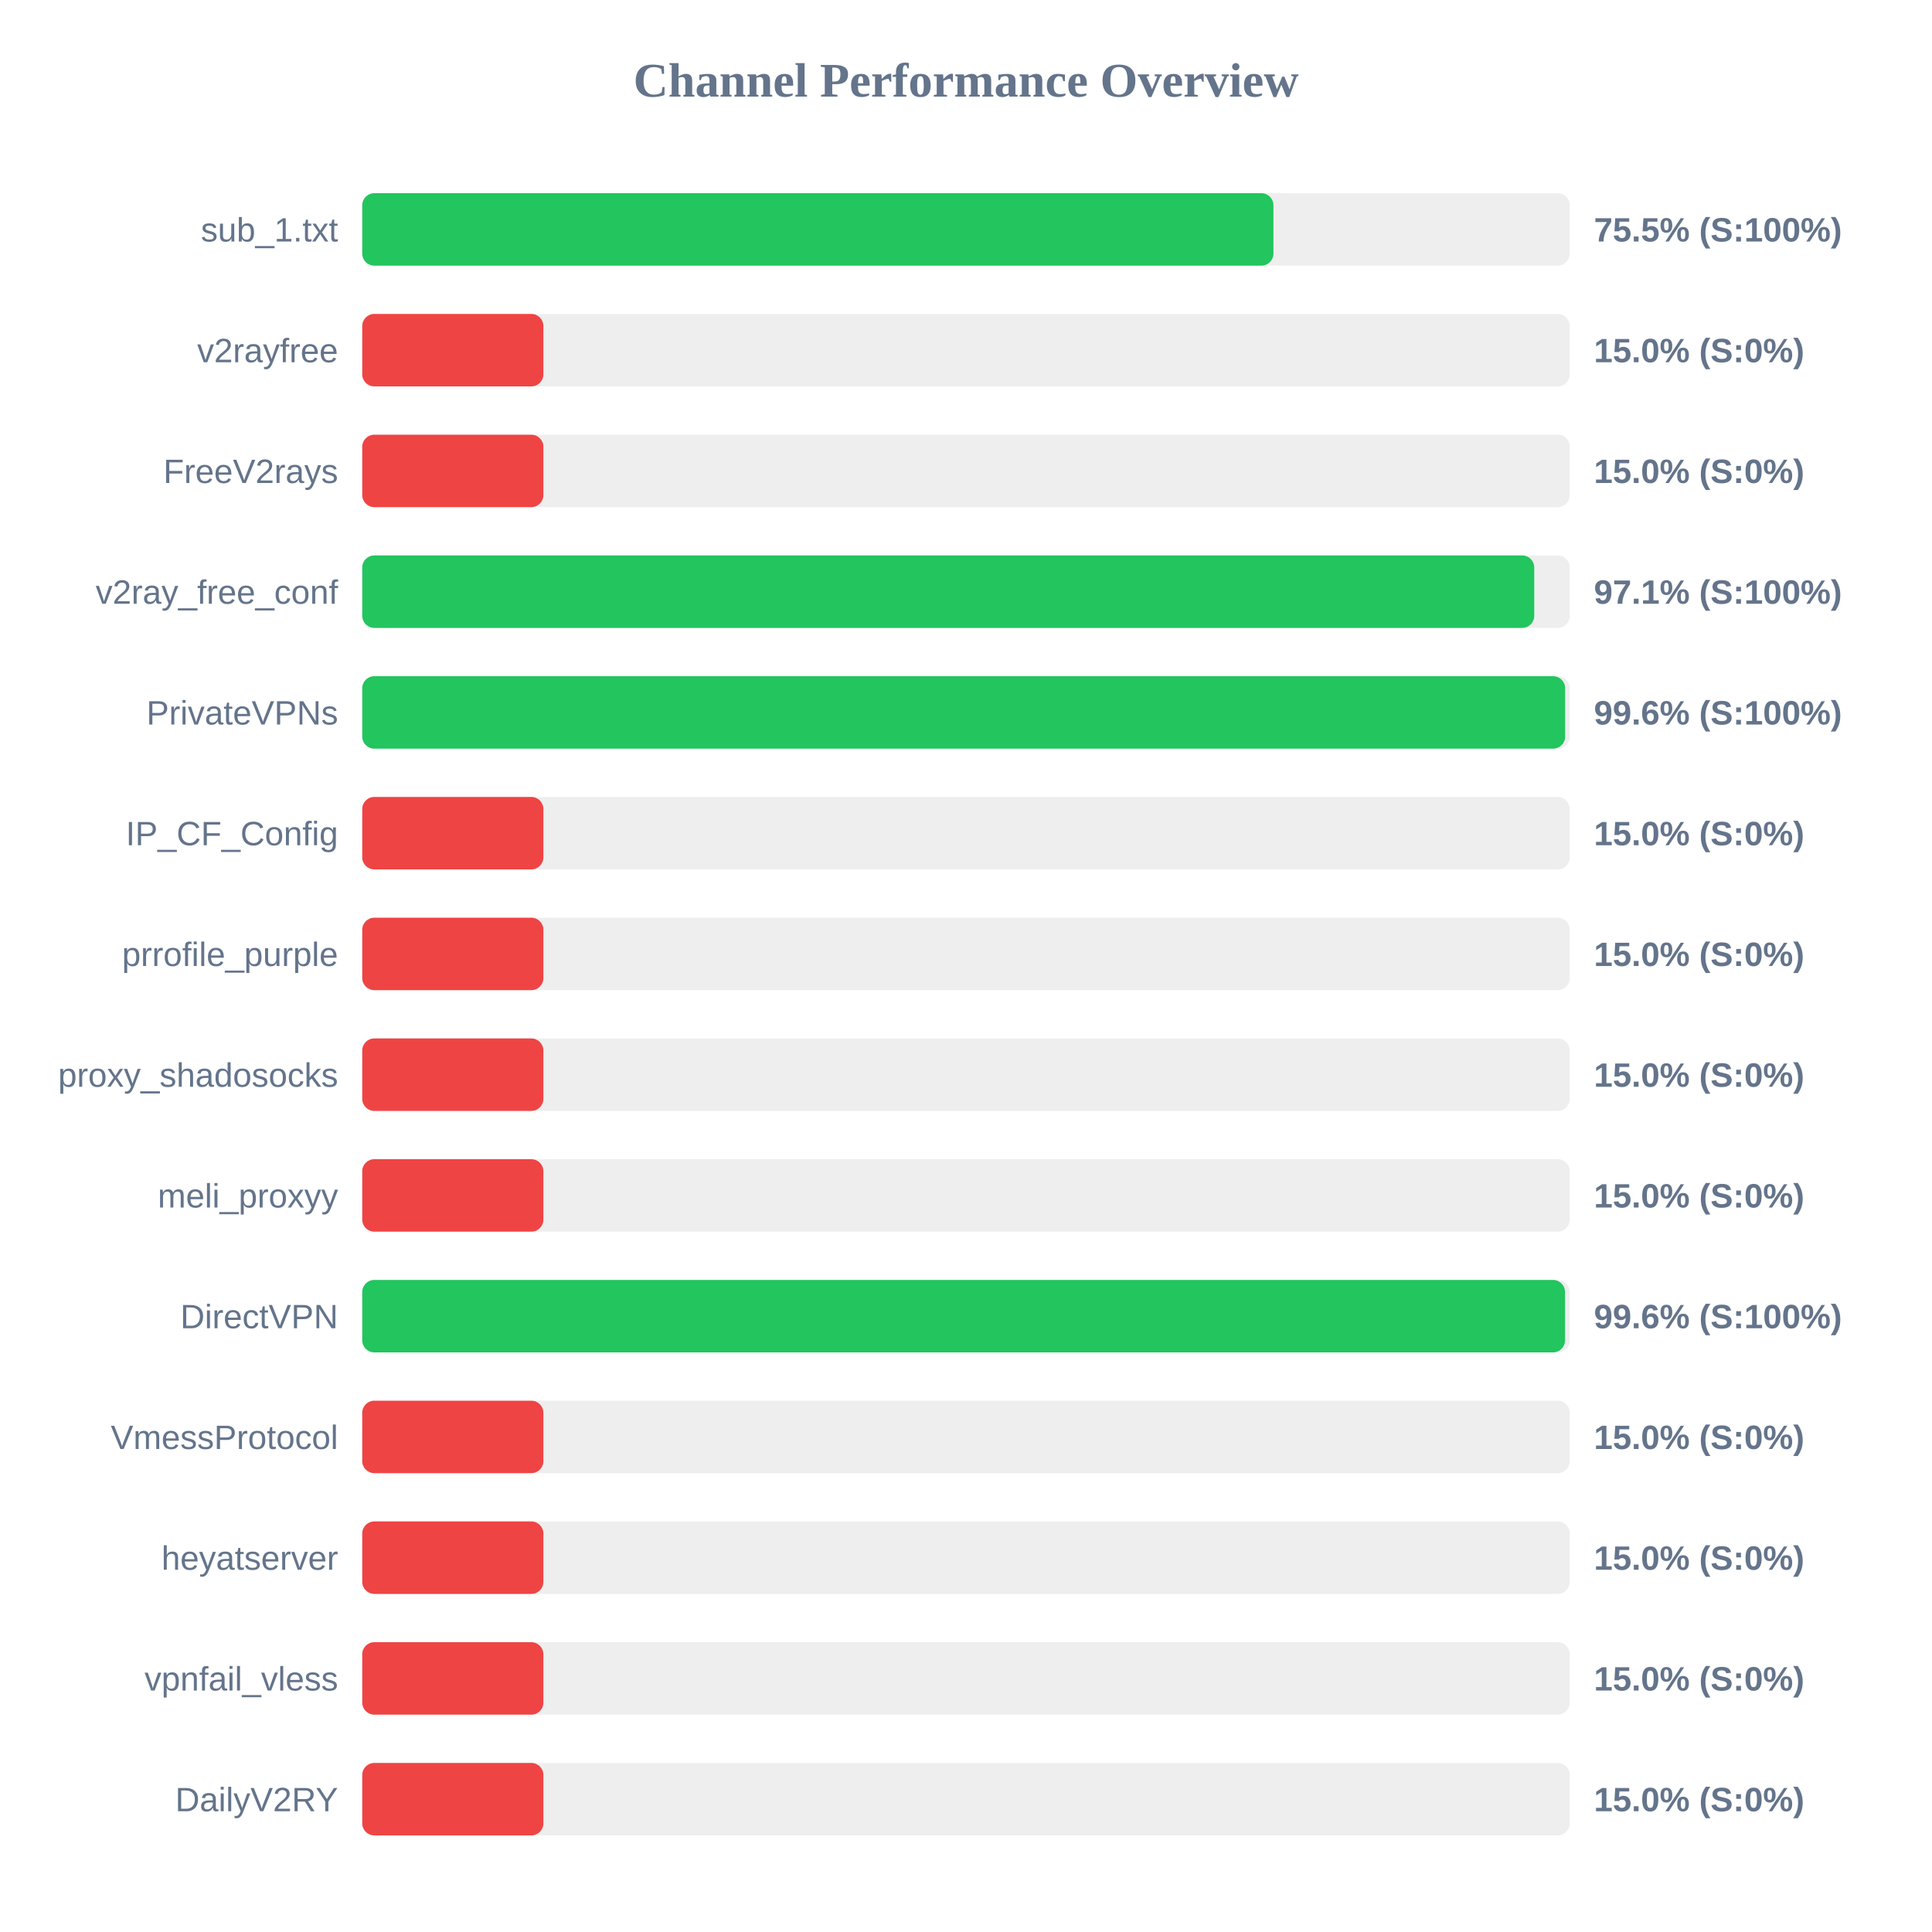
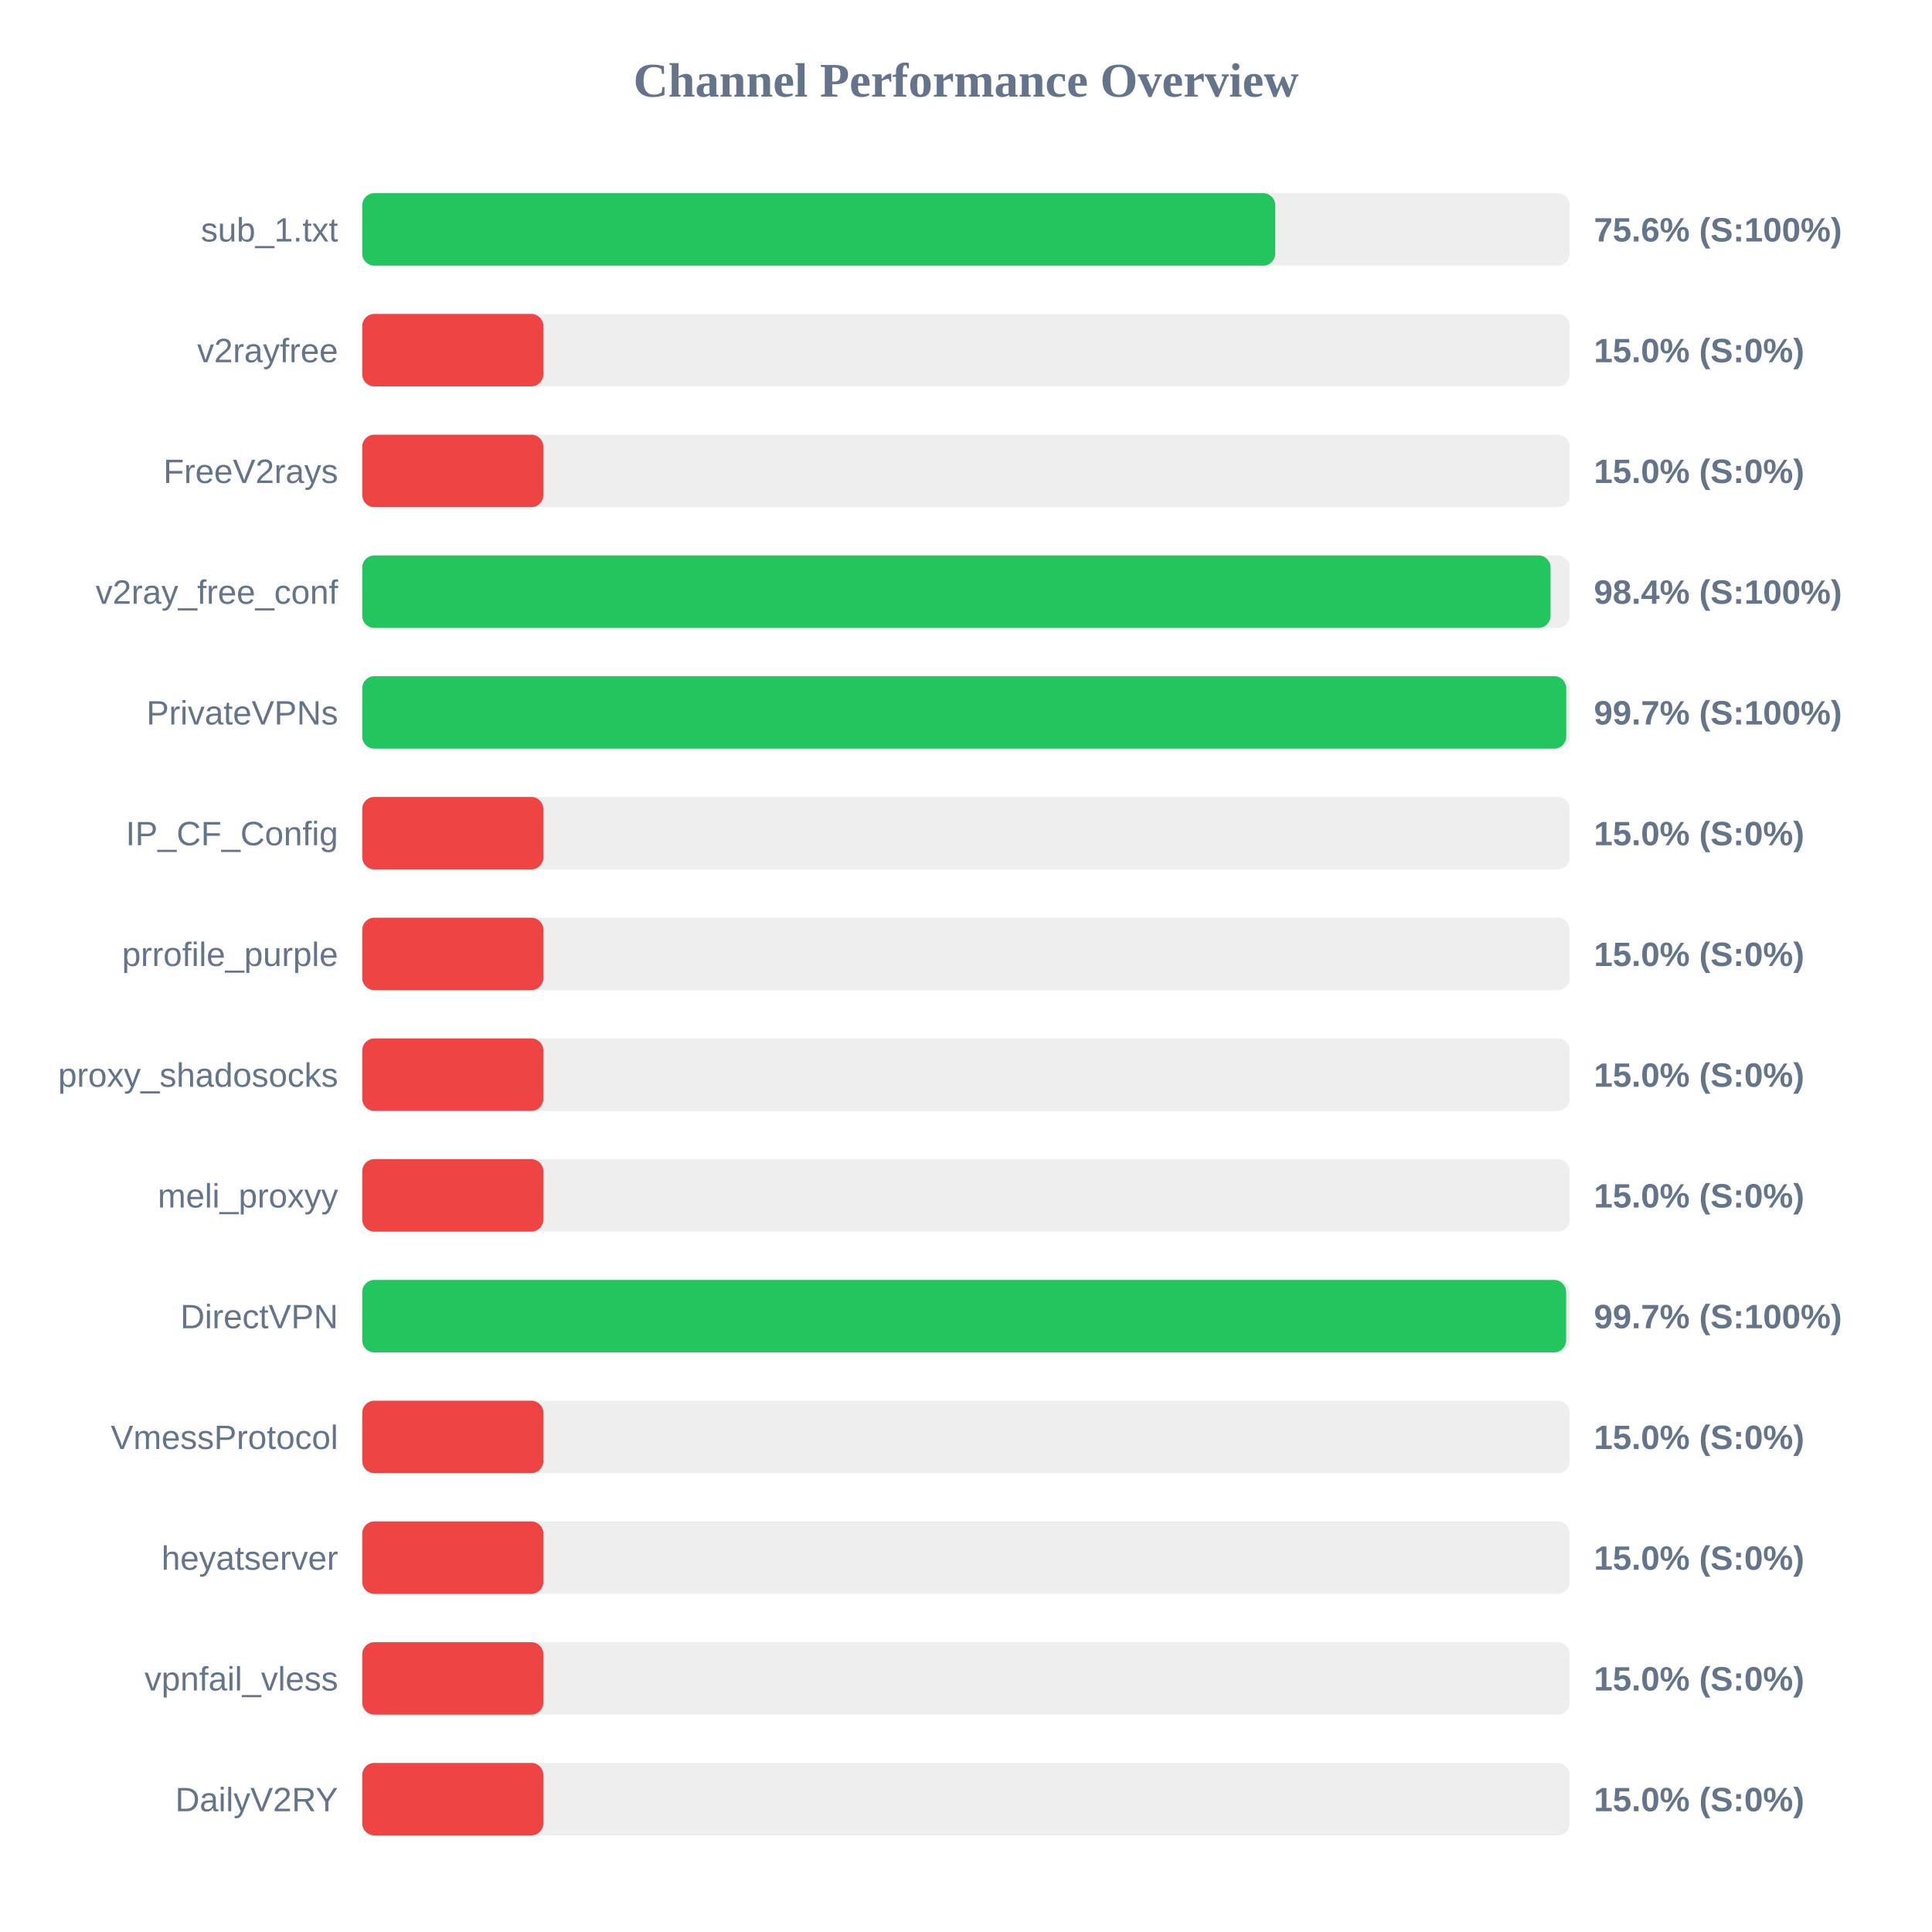
<svg xmlns="http://www.w3.org/2000/svg" width="800" height="800" version="1.1">
  <style>
        .row { font: 14px Arial; fill: #64748b; }
        .score { font: bold 14px Arial; fill: #64748b; }
    </style>
  <text x="400" y="40" text-anchor="middle" font-size="20px" font-weight="bold" fill="#64748b">Channel Performance Overview</text>
  <rect x="150" y="80" width="500" height="30" fill="#eee" rx="5" />
-   <rect x="150" y="80" width="377.3" height="30" fill="#22c55e" rx="5" />
+   <rect x="150" y="80" width="378.05" height="30" fill="#22c55e" rx="5" />
  <text x="140" y="100" text-anchor="end" class="row">sub_1.txt</text>
-   <text x="660" y="100" text-anchor="start" class="score">75.5% (S:100%)</text>
+   <text x="660" y="100" text-anchor="start" class="score">75.6% (S:100%)</text>
  <rect x="150" y="130" width="500" height="30" fill="#eee" rx="5" />
  <rect x="150" y="130" width="75.0" height="30" fill="#ef4444" rx="5" />
  <text x="140" y="150" text-anchor="end" class="row">v2rayfree</text>
  <text x="660" y="150" text-anchor="start" class="score">15.0% (S:0%)</text>
  <rect x="150" y="180" width="500" height="30" fill="#eee" rx="5" />
  <rect x="150" y="180" width="75.0" height="30" fill="#ef4444" rx="5" />
  <text x="140" y="200" text-anchor="end" class="row">FreeV2rays</text>
  <text x="660" y="200" text-anchor="start" class="score">15.0% (S:0%)</text>
  <rect x="150" y="230" width="500" height="30" fill="#eee" rx="5" />
-   <rect x="150" y="230" width="485.3" height="30" fill="#22c55e" rx="5" />
+   <rect x="150" y="230" width="492.05" height="30" fill="#22c55e" rx="5" />
  <text x="140" y="250" text-anchor="end" class="row">v2ray_free_conf</text>
-   <text x="660" y="250" text-anchor="start" class="score">97.1% (S:100%)</text>
+   <text x="660" y="250" text-anchor="start" class="score">98.4% (S:100%)</text>
  <rect x="150" y="280" width="500" height="30" fill="#eee" rx="5" />
-   <rect x="150" y="280" width="498.1" height="30" fill="#22c55e" rx="5" />
+   <rect x="150" y="280" width="498.55" height="30" fill="#22c55e" rx="5" />
  <text x="140" y="300" text-anchor="end" class="row">PrivateVPNs</text>
-   <text x="660" y="300" text-anchor="start" class="score">99.6% (S:100%)</text>
+   <text x="660" y="300" text-anchor="start" class="score">99.7% (S:100%)</text>
  <rect x="150" y="330" width="500" height="30" fill="#eee" rx="5" />
  <rect x="150" y="330" width="75.0" height="30" fill="#ef4444" rx="5" />
  <text x="140" y="350" text-anchor="end" class="row">IP_CF_Config</text>
  <text x="660" y="350" text-anchor="start" class="score">15.0% (S:0%)</text>
  <rect x="150" y="380" width="500" height="30" fill="#eee" rx="5" />
  <rect x="150" y="380" width="75.0" height="30" fill="#ef4444" rx="5" />
  <text x="140" y="400" text-anchor="end" class="row">prrofile_purple</text>
  <text x="660" y="400" text-anchor="start" class="score">15.0% (S:0%)</text>
  <rect x="150" y="430" width="500" height="30" fill="#eee" rx="5" />
  <rect x="150" y="430" width="75.0" height="30" fill="#ef4444" rx="5" />
  <text x="140" y="450" text-anchor="end" class="row">proxy_shadosocks</text>
  <text x="660" y="450" text-anchor="start" class="score">15.0% (S:0%)</text>
  <rect x="150" y="480" width="500" height="30" fill="#eee" rx="5" />
  <rect x="150" y="480" width="75.0" height="30" fill="#ef4444" rx="5" />
  <text x="140" y="500" text-anchor="end" class="row">meli_proxyy</text>
  <text x="660" y="500" text-anchor="start" class="score">15.0% (S:0%)</text>
  <rect x="150" y="530" width="500" height="30" fill="#eee" rx="5" />
-   <rect x="150" y="530" width="498.05" height="30" fill="#22c55e" rx="5" />
+   <rect x="150" y="530" width="498.5" height="30" fill="#22c55e" rx="5" />
  <text x="140" y="550" text-anchor="end" class="row">DirectVPN</text>
-   <text x="660" y="550" text-anchor="start" class="score">99.6% (S:100%)</text>
+   <text x="660" y="550" text-anchor="start" class="score">99.7% (S:100%)</text>
  <rect x="150" y="580" width="500" height="30" fill="#eee" rx="5" />
  <rect x="150" y="580" width="75.0" height="30" fill="#ef4444" rx="5" />
  <text x="140" y="600" text-anchor="end" class="row">VmessProtocol</text>
  <text x="660" y="600" text-anchor="start" class="score">15.0% (S:0%)</text>
  <rect x="150" y="630" width="500" height="30" fill="#eee" rx="5" />
  <rect x="150" y="630" width="75.0" height="30" fill="#ef4444" rx="5" />
  <text x="140" y="650" text-anchor="end" class="row">heyatserver</text>
  <text x="660" y="650" text-anchor="start" class="score">15.0% (S:0%)</text>
  <rect x="150" y="680" width="500" height="30" fill="#eee" rx="5" />
  <rect x="150" y="680" width="75.0" height="30" fill="#ef4444" rx="5" />
  <text x="140" y="700" text-anchor="end" class="row">vpnfail_vless</text>
  <text x="660" y="700" text-anchor="start" class="score">15.0% (S:0%)</text>
  <rect x="150" y="730" width="500" height="30" fill="#eee" rx="5" />
  <rect x="150" y="730" width="75.0" height="30" fill="#ef4444" rx="5" />
  <text x="140" y="750" text-anchor="end" class="row">DailyV2RY</text>
  <text x="660" y="750" text-anchor="start" class="score">15.0% (S:0%)</text>
</svg>
